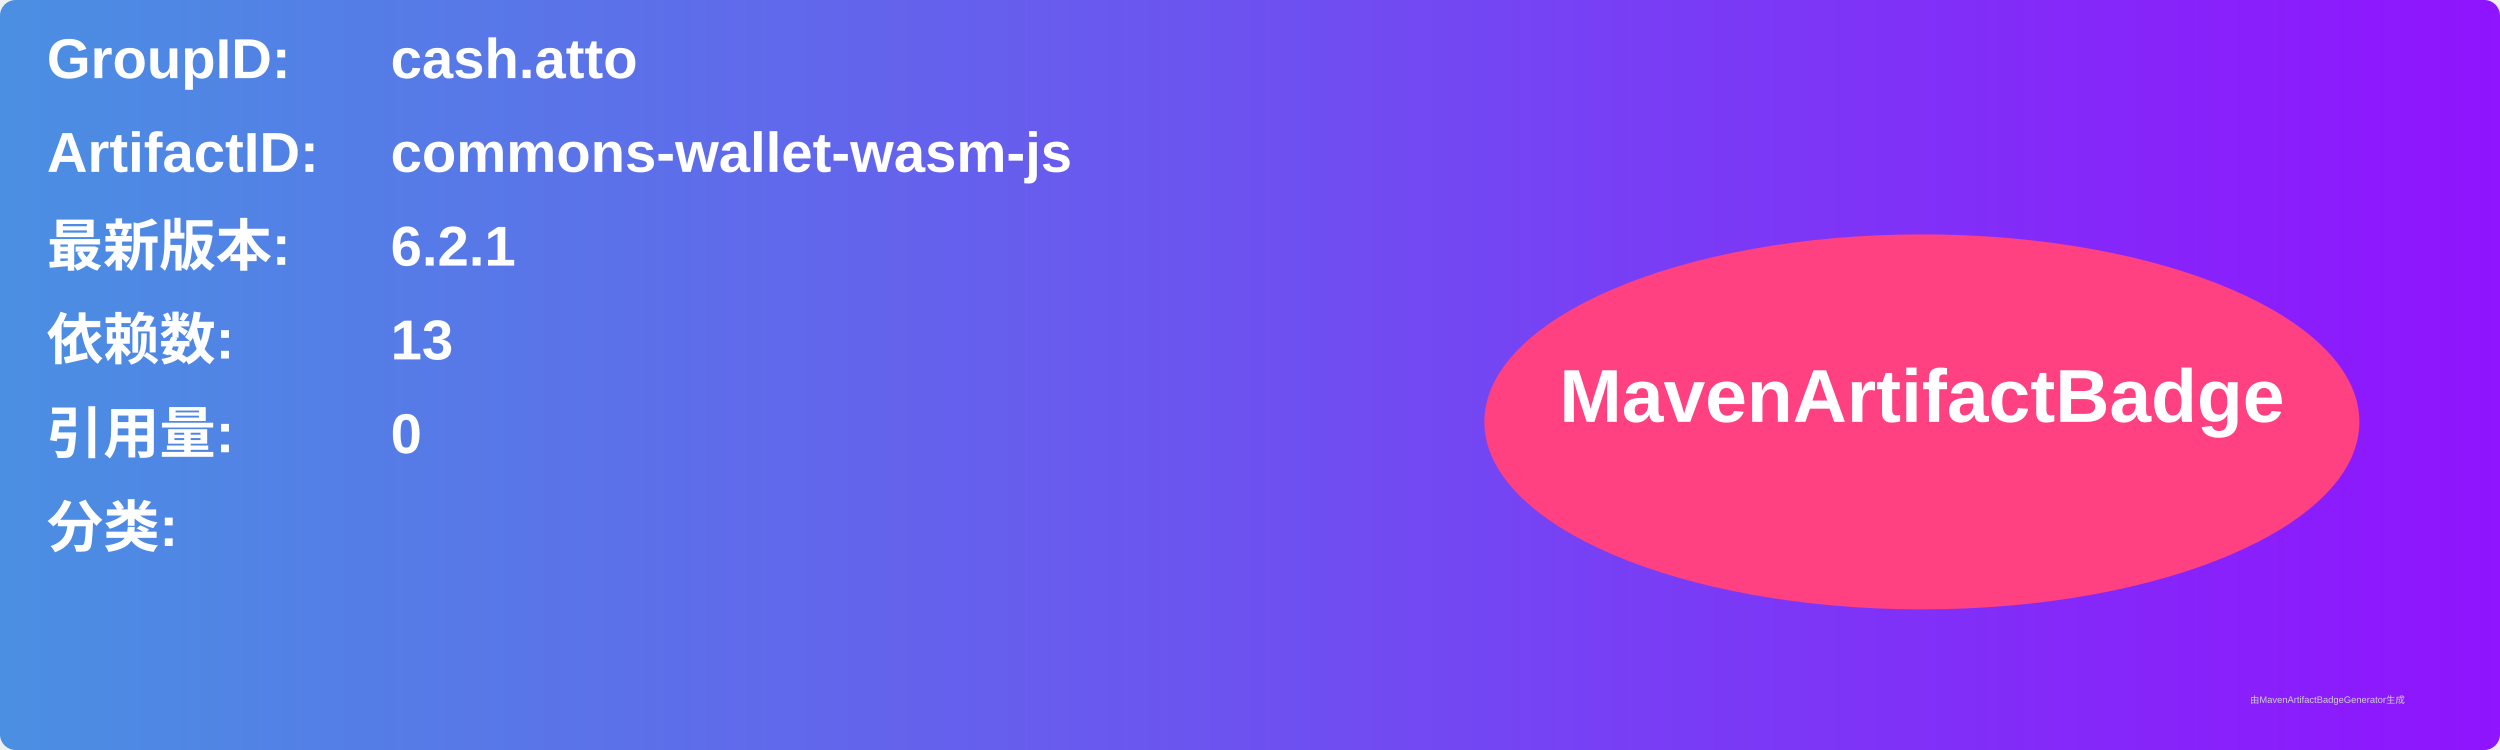
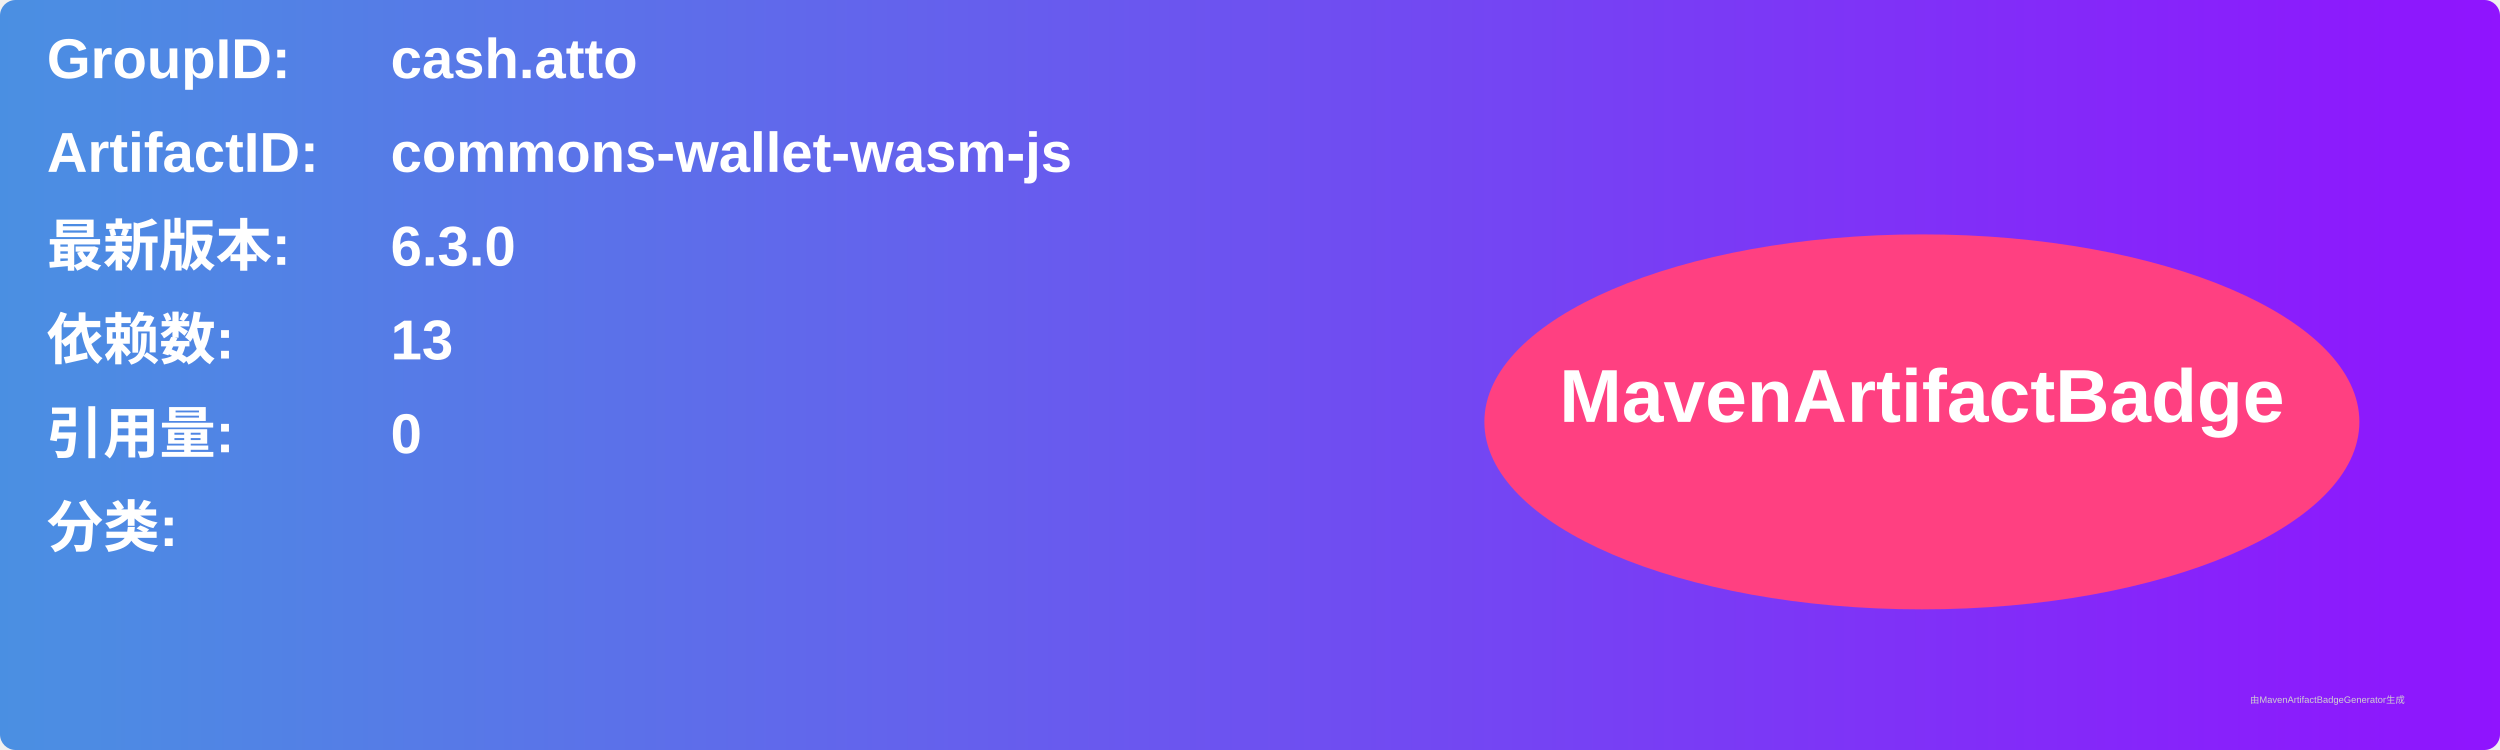
<svg xmlns="http://www.w3.org/2000/svg" width="800" height="240" viewBox="0 0 800 240">
  <linearGradient id="grad" x1="0%" y1="0%" x2="100%" y2="0%">
    <stop offset="0%" stop-color="#4a90e2" />
    <stop offset="100%" stop-color="#9013fe" />
  </linearGradient>
  <rect width="100%" height="100%" rx="5" ry="5" fill="url(#grad)" />
  <g transform="translate(15, 15)">
    <text x="0" y="10" font-family="Arial" font-size="18" fill="white" font-weight="bold" width="260">GroupID:</text>
    <text x="110" y="10" font-family="Arial" font-size="18" fill="white" font-weight="bold" width="460">cash.atto</text>
    <text x="0" y="40" font-family="Arial" font-size="18" fill="white" font-weight="bold" width="260">ArtifactID:</text>
    <text x="110" y="40" font-family="Arial" font-size="18" fill="white" font-weight="bold" width="460">commons-wallet-wasm-js</text>
    <text x="0" y="70" font-family="Arial" font-size="18" fill="white" font-weight="bold">最新版本:</text>
    <text x="110" y="70" font-family="Arial" font-size="18" fill="white" font-weight="bold">
-       <tspan font-weight="bold">6.2.1</tspan>
+       <tspan font-weight="bold">6.3.0</tspan>
    </text>
    <text x="0" y="100" font-family="Arial" font-size="18" fill="white" font-weight="bold">依赖数: </text>
    <text x="110" y="100" font-family="Arial" font-size="18" fill="white">
      <tspan font-weight="bold">13</tspan>
    </text>
    <text x="0" y="130" font-family="Arial" font-size="18" fill="white" font-weight="bold">引用量: </text>
    <text x="110" y="130" font-family="Arial" font-size="18" fill="white">
      <tspan font-weight="bold">0</tspan>
    </text>
    <text x="0" y="160" font-family="Arial" font-size="18" fill="white" font-weight="bold">分类:</text>
    <text x="10" y="190" font-family="Arial" font-size="10" fill="white">
      <tspan font-weight="bold" />
    </text>
    <ellipse cx="600" cy="120" rx="140" ry="60" fill="#ff4081" />
    <text x="600" y="120" text-anchor="middle" font-family="Arial" font-size="24" fill="white" font-weight="bold">MavenArtifactBadge</text>
  </g>
  <text x="720" y="225" font-family="Arial" font-size="3" fill="#d0d0d0">由MavenArtifactBadgeGenerator生成</text>
</svg>
